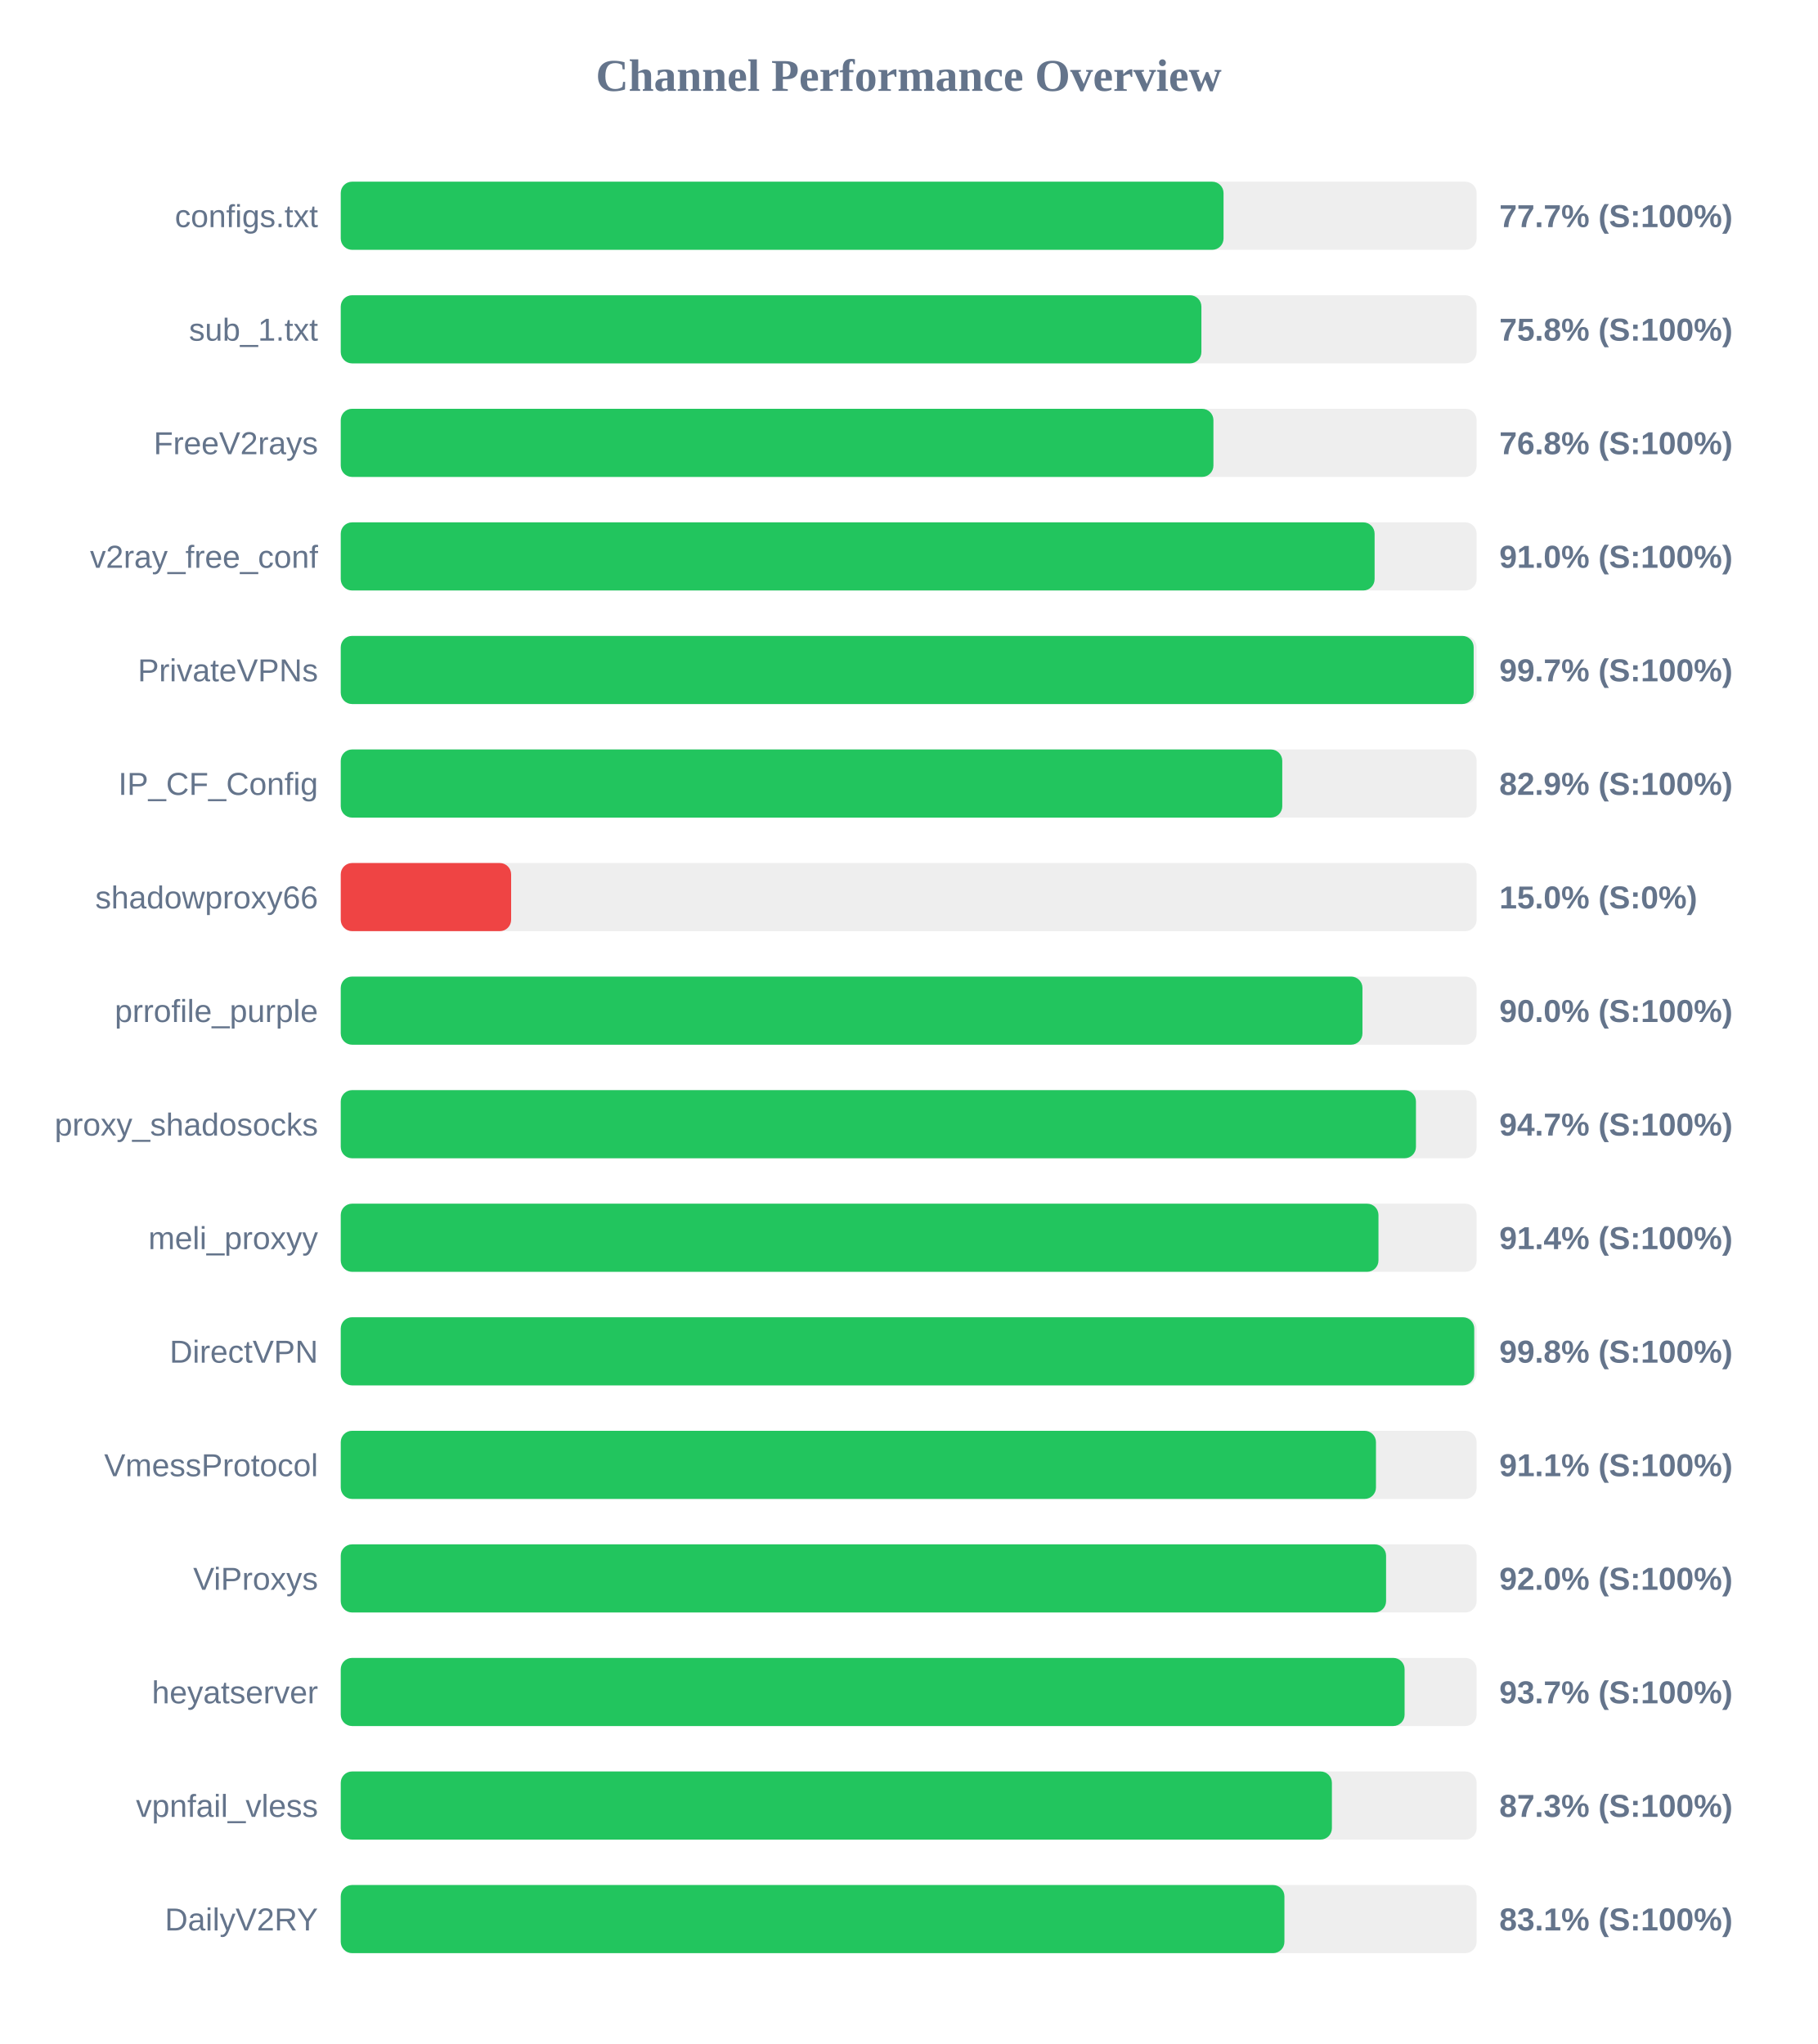
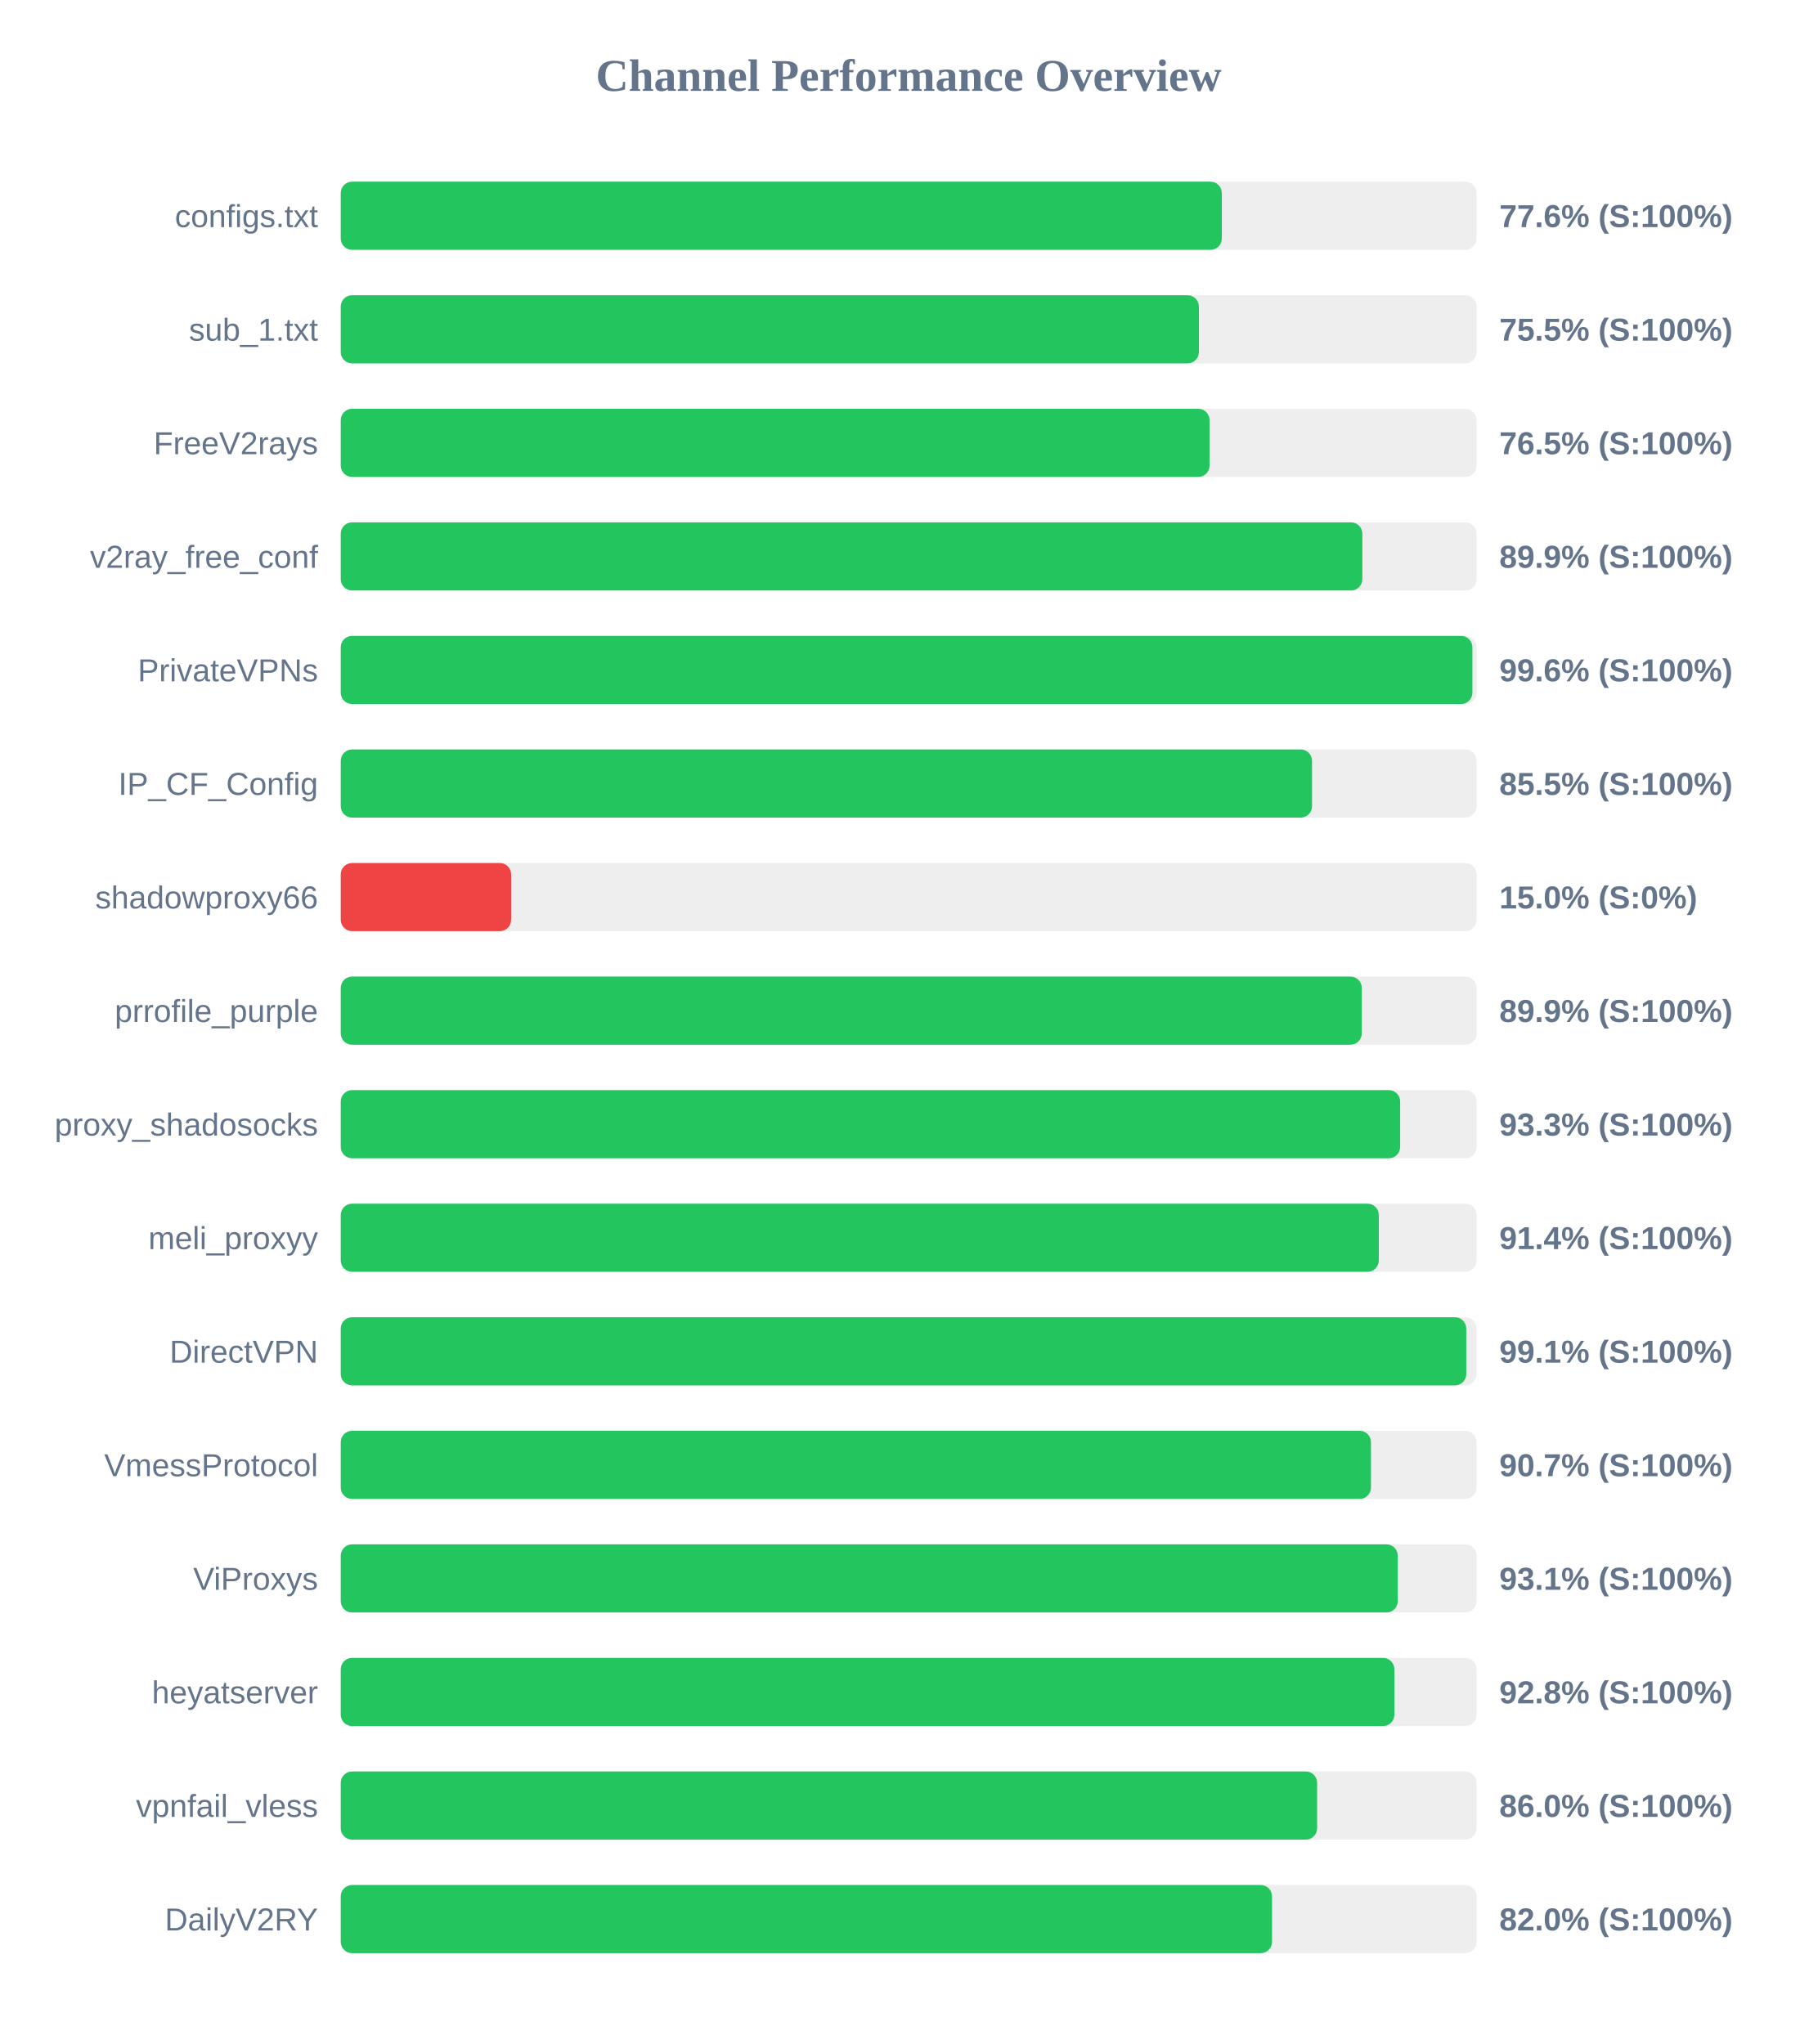
<svg xmlns="http://www.w3.org/2000/svg" width="800" height="900" version="1.1">
  <style>
        .row { font: 14px Arial; fill: #64748b; }
        .score { font: bold 14px Arial; fill: #64748b; }
    </style>
  <text x="400" y="40" text-anchor="middle" font-size="20px" font-weight="bold" fill="#64748b">Channel Performance Overview</text>
  <rect x="150" y="80" width="500" height="30" fill="#eee" rx="5" />
-   <rect x="150" y="80" width="388.6" height="30" fill="#22c55e" rx="5" />
+   <rect x="150" y="80" width="387.85" height="30" fill="#22c55e" rx="5" />
  <text x="140" y="100" text-anchor="end" class="row">configs.txt</text>
-   <text x="660" y="100" text-anchor="start" class="score">77.7% (S:100%)</text>
+   <text x="660" y="100" text-anchor="start" class="score">77.6% (S:100%)</text>
  <rect x="150" y="130" width="500" height="30" fill="#eee" rx="5" />
-   <rect x="150" y="130" width="378.85" height="30" fill="#22c55e" rx="5" />
+   <rect x="150" y="130" width="377.75" height="30" fill="#22c55e" rx="5" />
  <text x="140" y="150" text-anchor="end" class="row">sub_1.txt</text>
-   <text x="660" y="150" text-anchor="start" class="score">75.8% (S:100%)</text>
+   <text x="660" y="150" text-anchor="start" class="score">75.5% (S:100%)</text>
  <rect x="150" y="180" width="500" height="30" fill="#eee" rx="5" />
-   <rect x="150" y="180" width="384.15" height="30" fill="#22c55e" rx="5" />
+   <rect x="150" y="180" width="382.45" height="30" fill="#22c55e" rx="5" />
  <text x="140" y="200" text-anchor="end" class="row">FreeV2rays</text>
-   <text x="660" y="200" text-anchor="start" class="score">76.8% (S:100%)</text>
+   <text x="660" y="200" text-anchor="start" class="score">76.5% (S:100%)</text>
  <rect x="150" y="230" width="500" height="30" fill="#eee" rx="5" />
-   <rect x="150" y="230" width="455.1" height="30" fill="#22c55e" rx="5" />
+   <rect x="150" y="230" width="449.7" height="30" fill="#22c55e" rx="5" />
  <text x="140" y="250" text-anchor="end" class="row">v2ray_free_conf</text>
-   <text x="660" y="250" text-anchor="start" class="score">91.0% (S:100%)</text>
+   <text x="660" y="250" text-anchor="start" class="score">89.9% (S:100%)</text>
  <rect x="150" y="280" width="500" height="30" fill="#eee" rx="5" />
-   <rect x="150" y="280" width="498.7" height="30" fill="#22c55e" rx="5" />
+   <rect x="150" y="280" width="498.15" height="30" fill="#22c55e" rx="5" />
  <text x="140" y="300" text-anchor="end" class="row">PrivateVPNs</text>
-   <text x="660" y="300" text-anchor="start" class="score">99.7% (S:100%)</text>
+   <text x="660" y="300" text-anchor="start" class="score">99.6% (S:100%)</text>
  <rect x="150" y="330" width="500" height="30" fill="#eee" rx="5" />
-   <rect x="150" y="330" width="414.45" height="30" fill="#22c55e" rx="5" />
+   <rect x="150" y="330" width="427.55" height="30" fill="#22c55e" rx="5" />
  <text x="140" y="350" text-anchor="end" class="row">IP_CF_Config</text>
-   <text x="660" y="350" text-anchor="start" class="score">82.9% (S:100%)</text>
+   <text x="660" y="350" text-anchor="start" class="score">85.5% (S:100%)</text>
  <rect x="150" y="380" width="500" height="30" fill="#eee" rx="5" />
  <rect x="150" y="380" width="75.0" height="30" fill="#ef4444" rx="5" />
  <text x="140" y="400" text-anchor="end" class="row">shadowproxy66</text>
  <text x="660" y="400" text-anchor="start" class="score">15.0% (S:0%)</text>
  <rect x="150" y="430" width="500" height="30" fill="#eee" rx="5" />
-   <rect x="150" y="430" width="449.75" height="30" fill="#22c55e" rx="5" />
+   <rect x="150" y="430" width="449.45" height="30" fill="#22c55e" rx="5" />
  <text x="140" y="450" text-anchor="end" class="row">prrofile_purple</text>
-   <text x="660" y="450" text-anchor="start" class="score">90.0% (S:100%)</text>
+   <text x="660" y="450" text-anchor="start" class="score">89.9% (S:100%)</text>
  <rect x="150" y="480" width="500" height="30" fill="#eee" rx="5" />
-   <rect x="150" y="480" width="473.3" height="30" fill="#22c55e" rx="5" />
+   <rect x="150" y="480" width="466.35" height="30" fill="#22c55e" rx="5" />
  <text x="140" y="500" text-anchor="end" class="row">proxy_shadosocks</text>
-   <text x="660" y="500" text-anchor="start" class="score">94.7% (S:100%)</text>
+   <text x="660" y="500" text-anchor="start" class="score">93.3% (S:100%)</text>
  <rect x="150" y="530" width="500" height="30" fill="#eee" rx="5" />
-   <rect x="150" y="530" width="456.8" height="30" fill="#22c55e" rx="5" />
+   <rect x="150" y="530" width="456.95" height="30" fill="#22c55e" rx="5" />
  <text x="140" y="550" text-anchor="end" class="row">meli_proxyy</text>
  <text x="660" y="550" text-anchor="start" class="score">91.4% (S:100%)</text>
  <rect x="150" y="580" width="500" height="30" fill="#eee" rx="5" />
-   <rect x="150" y="580" width="498.95" height="30" fill="#22c55e" rx="5" />
+   <rect x="150" y="580" width="495.45" height="30" fill="#22c55e" rx="5" />
  <text x="140" y="600" text-anchor="end" class="row">DirectVPN</text>
-   <text x="660" y="600" text-anchor="start" class="score">99.8% (S:100%)</text>
+   <text x="660" y="600" text-anchor="start" class="score">99.1% (S:100%)</text>
  <rect x="150" y="630" width="500" height="30" fill="#eee" rx="5" />
-   <rect x="150" y="630" width="455.7" height="30" fill="#22c55e" rx="5" />
+   <rect x="150" y="630" width="453.5" height="30" fill="#22c55e" rx="5" />
  <text x="140" y="650" text-anchor="end" class="row">VmessProtocol</text>
-   <text x="660" y="650" text-anchor="start" class="score">91.1% (S:100%)</text>
+   <text x="660" y="650" text-anchor="start" class="score">90.7% (S:100%)</text>
  <rect x="150" y="680" width="500" height="30" fill="#eee" rx="5" />
-   <rect x="150" y="680" width="460.15" height="30" fill="#22c55e" rx="5" />
+   <rect x="150" y="680" width="465.3" height="30" fill="#22c55e" rx="5" />
  <text x="140" y="700" text-anchor="end" class="row">ViProxys</text>
-   <text x="660" y="700" text-anchor="start" class="score">92.0% (S:100%)</text>
+   <text x="660" y="700" text-anchor="start" class="score">93.1% (S:100%)</text>
  <rect x="150" y="730" width="500" height="30" fill="#eee" rx="5" />
-   <rect x="150" y="730" width="468.3" height="30" fill="#22c55e" rx="5" />
+   <rect x="150" y="730" width="463.8" height="30" fill="#22c55e" rx="5" />
  <text x="140" y="750" text-anchor="end" class="row">heyatserver</text>
-   <text x="660" y="750" text-anchor="start" class="score">93.7% (S:100%)</text>
+   <text x="660" y="750" text-anchor="start" class="score">92.8% (S:100%)</text>
  <rect x="150" y="780" width="500" height="30" fill="#eee" rx="5" />
-   <rect x="150" y="780" width="436.3" height="30" fill="#22c55e" rx="5" />
+   <rect x="150" y="780" width="429.8" height="30" fill="#22c55e" rx="5" />
  <text x="140" y="800" text-anchor="end" class="row">vpnfail_vless</text>
-   <text x="660" y="800" text-anchor="start" class="score">87.3% (S:100%)</text>
+   <text x="660" y="800" text-anchor="start" class="score">86.0% (S:100%)</text>
  <rect x="150" y="830" width="500" height="30" fill="#eee" rx="5" />
-   <rect x="150" y="830" width="415.4" height="30" fill="#22c55e" rx="5" />
+   <rect x="150" y="830" width="409.95" height="30" fill="#22c55e" rx="5" />
  <text x="140" y="850" text-anchor="end" class="row">DailyV2RY</text>
-   <text x="660" y="850" text-anchor="start" class="score">83.1% (S:100%)</text>
+   <text x="660" y="850" text-anchor="start" class="score">82.0% (S:100%)</text>
</svg>
